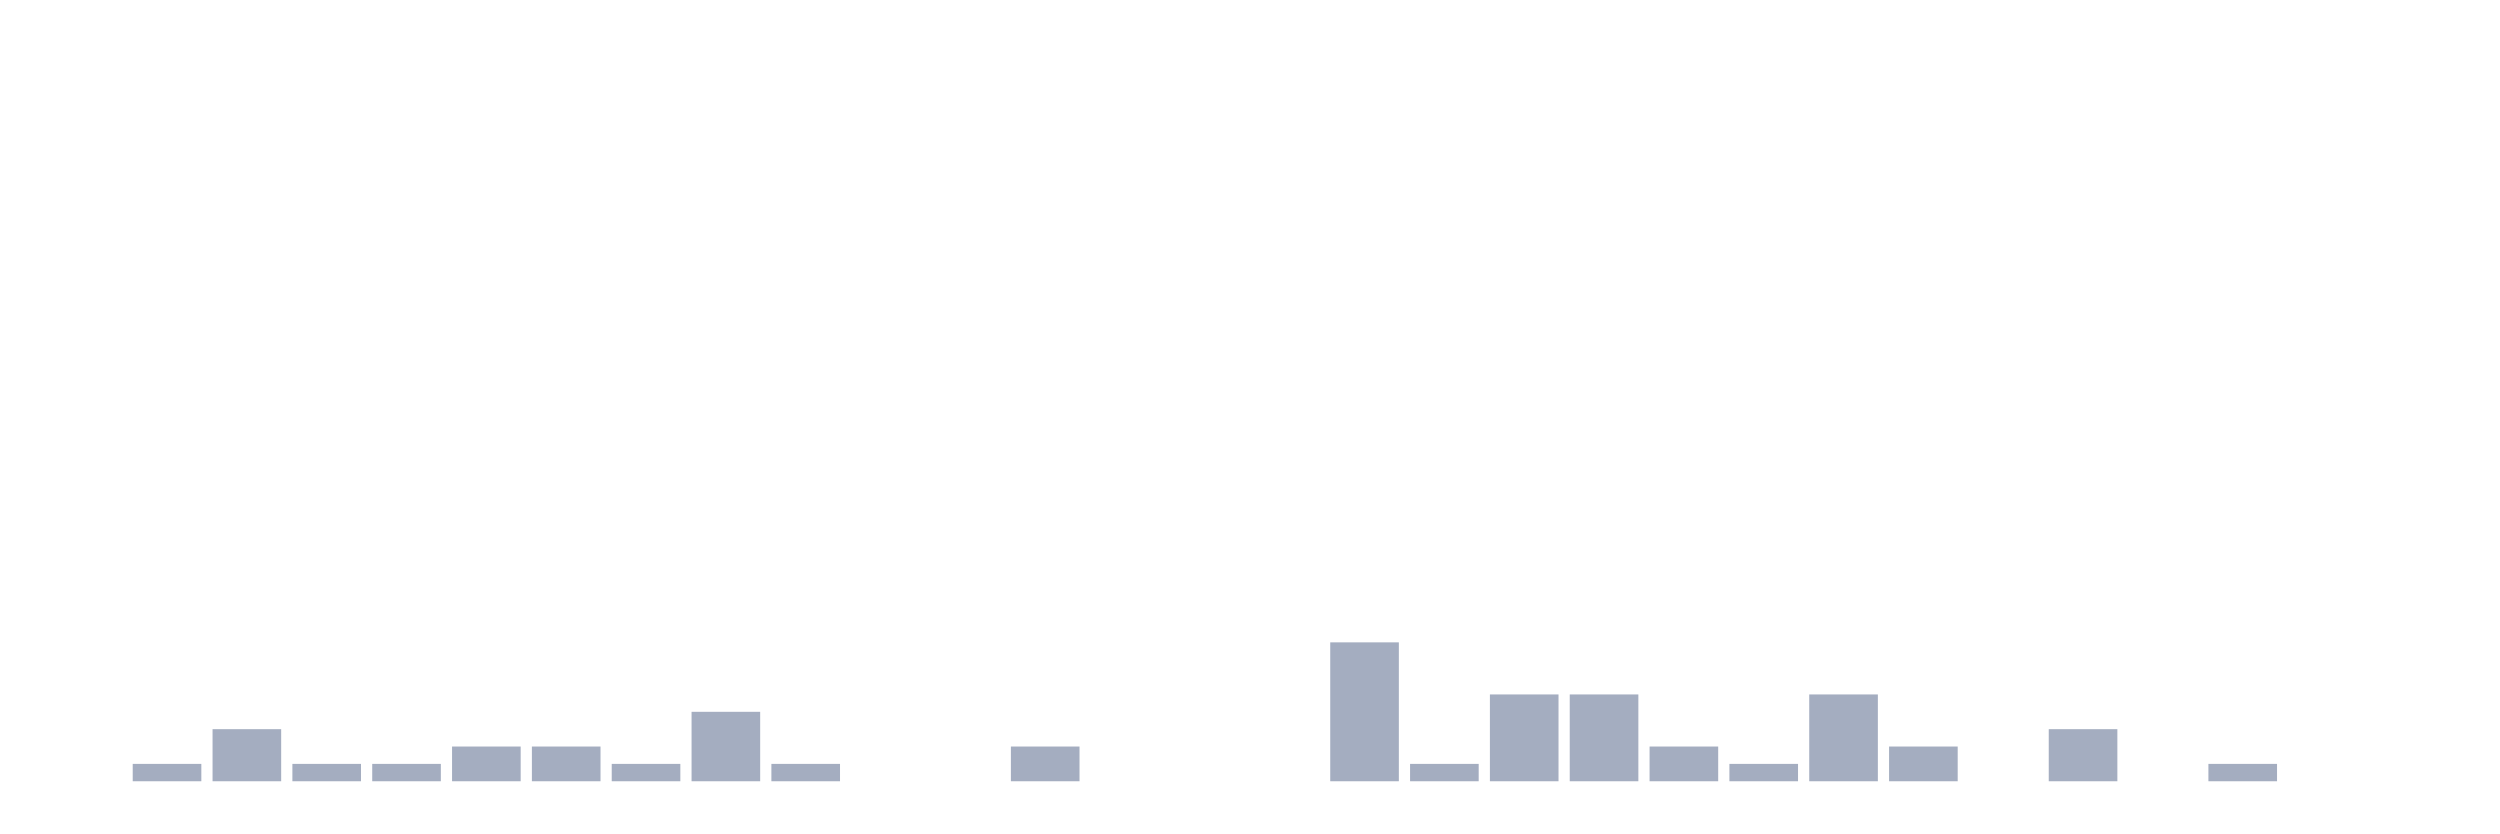
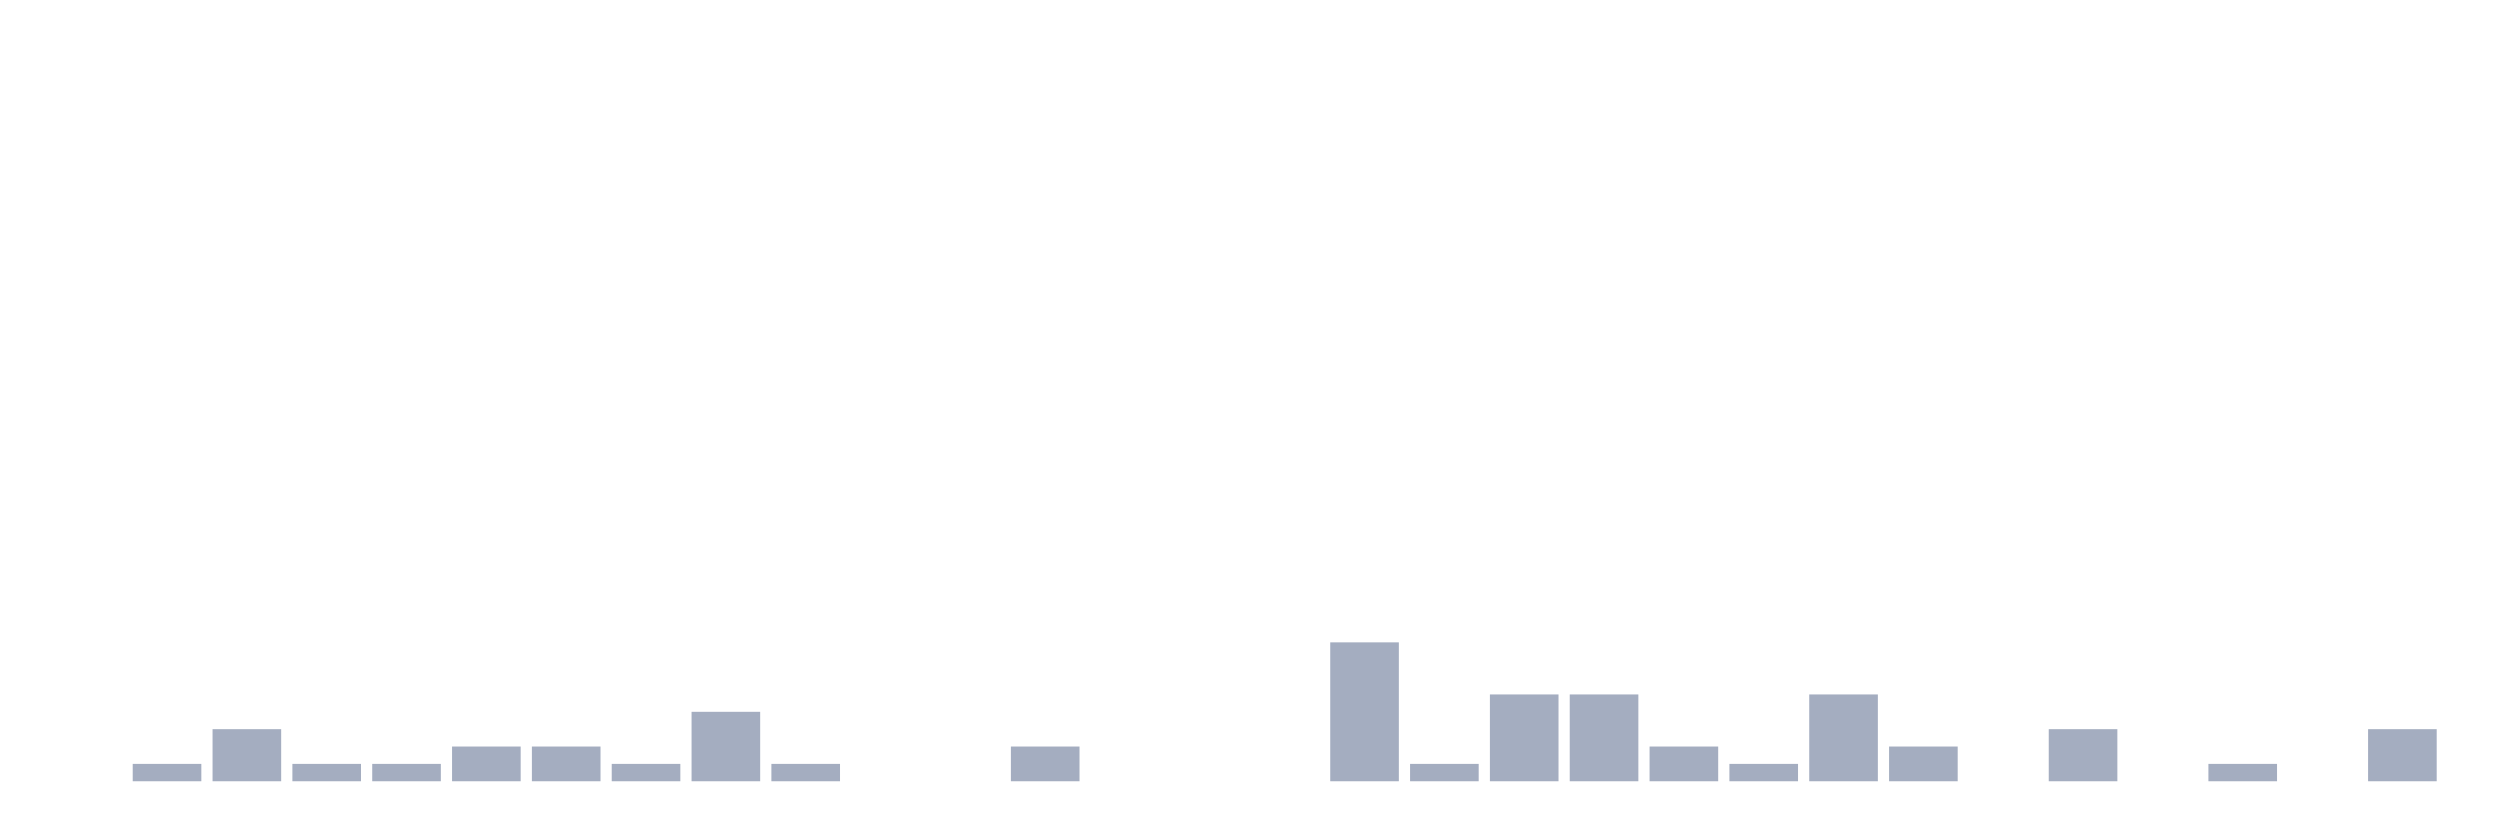
<svg xmlns="http://www.w3.org/2000/svg" viewBox="0 0 480 160">
  <g transform="translate(10,10)">
    <rect class="bar" x="0.153" width="13.175" y="140" height="0" fill="rgb(164,173,192)" />
    <rect class="bar" x="15.482" width="13.175" y="136.667" height="3.333" fill="rgb(164,173,192)" />
    <rect class="bar" x="30.81" width="13.175" y="130" height="10" fill="rgb(164,173,192)" />
    <rect class="bar" x="46.138" width="13.175" y="136.667" height="3.333" fill="rgb(164,173,192)" />
    <rect class="bar" x="61.466" width="13.175" y="136.667" height="3.333" fill="rgb(164,173,192)" />
    <rect class="bar" x="76.794" width="13.175" y="133.333" height="6.667" fill="rgb(164,173,192)" />
    <rect class="bar" x="92.123" width="13.175" y="133.333" height="6.667" fill="rgb(164,173,192)" />
    <rect class="bar" x="107.451" width="13.175" y="136.667" height="3.333" fill="rgb(164,173,192)" />
    <rect class="bar" x="122.779" width="13.175" y="126.667" height="13.333" fill="rgb(164,173,192)" />
    <rect class="bar" x="138.107" width="13.175" y="136.667" height="3.333" fill="rgb(164,173,192)" />
    <rect class="bar" x="153.436" width="13.175" y="140" height="0" fill="rgb(164,173,192)" />
    <rect class="bar" x="168.764" width="13.175" y="140" height="0" fill="rgb(164,173,192)" />
    <rect class="bar" x="184.092" width="13.175" y="133.333" height="6.667" fill="rgb(164,173,192)" />
    <rect class="bar" x="199.42" width="13.175" y="140" height="0" fill="rgb(164,173,192)" />
    <rect class="bar" x="214.748" width="13.175" y="140" height="0" fill="rgb(164,173,192)" />
    <rect class="bar" x="230.077" width="13.175" y="140" height="0" fill="rgb(164,173,192)" />
    <rect class="bar" x="245.405" width="13.175" y="113.333" height="26.667" fill="rgb(164,173,192)" />
    <rect class="bar" x="260.733" width="13.175" y="136.667" height="3.333" fill="rgb(164,173,192)" />
    <rect class="bar" x="276.061" width="13.175" y="123.333" height="16.667" fill="rgb(164,173,192)" />
    <rect class="bar" x="291.39" width="13.175" y="123.333" height="16.667" fill="rgb(164,173,192)" />
    <rect class="bar" x="306.718" width="13.175" y="133.333" height="6.667" fill="rgb(164,173,192)" />
    <rect class="bar" x="322.046" width="13.175" y="136.667" height="3.333" fill="rgb(164,173,192)" />
    <rect class="bar" x="337.374" width="13.175" y="123.333" height="16.667" fill="rgb(164,173,192)" />
    <rect class="bar" x="352.702" width="13.175" y="133.333" height="6.667" fill="rgb(164,173,192)" />
    <rect class="bar" x="368.031" width="13.175" y="140" height="0" fill="rgb(164,173,192)" />
    <rect class="bar" x="383.359" width="13.175" y="130" height="10" fill="rgb(164,173,192)" />
    <rect class="bar" x="398.687" width="13.175" y="140" height="0" fill="rgb(164,173,192)" />
    <rect class="bar" x="414.015" width="13.175" y="136.667" height="3.333" fill="rgb(164,173,192)" />
    <rect class="bar" x="429.344" width="13.175" y="140" height="0" fill="rgb(164,173,192)" />
-     <rect class="bar" x="444.672" width="13.175" y="140" height="0" fill="rgb(164,173,192)" />
+     <rect class="bar" x="444.672" width="13.175" y="130" height="10" fill="rgb(164,173,192)" />
  </g>
</svg>
